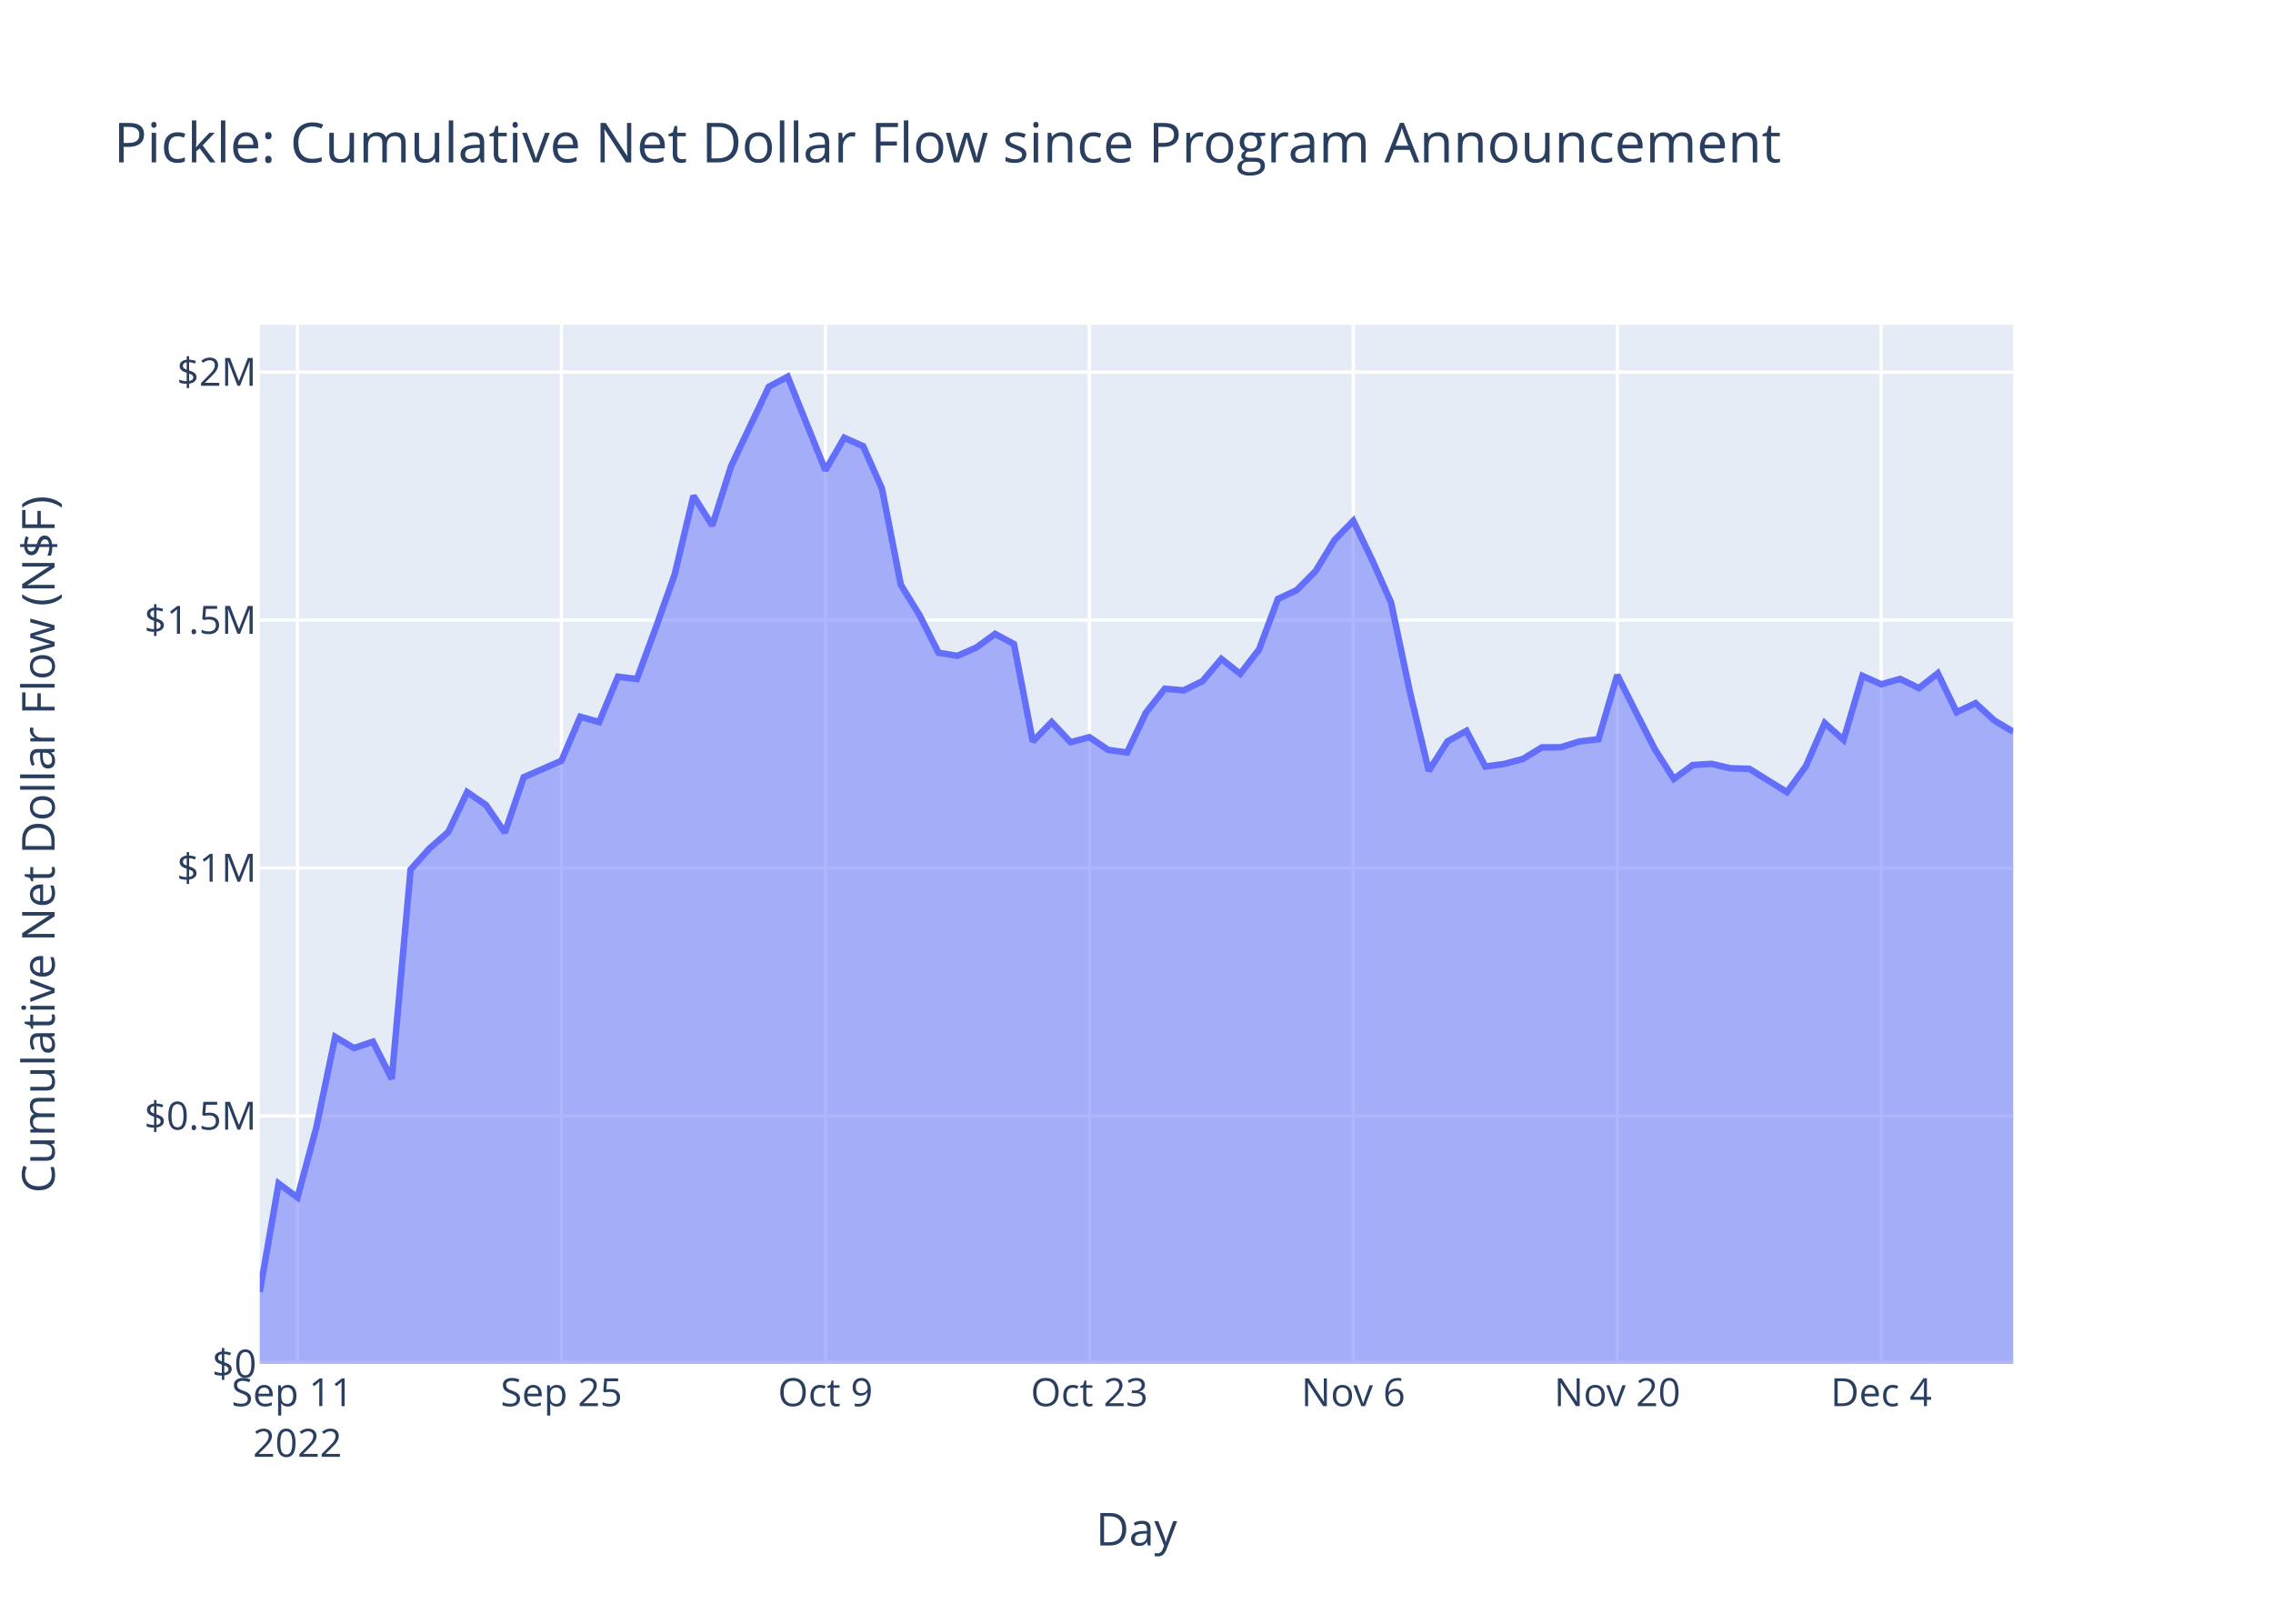
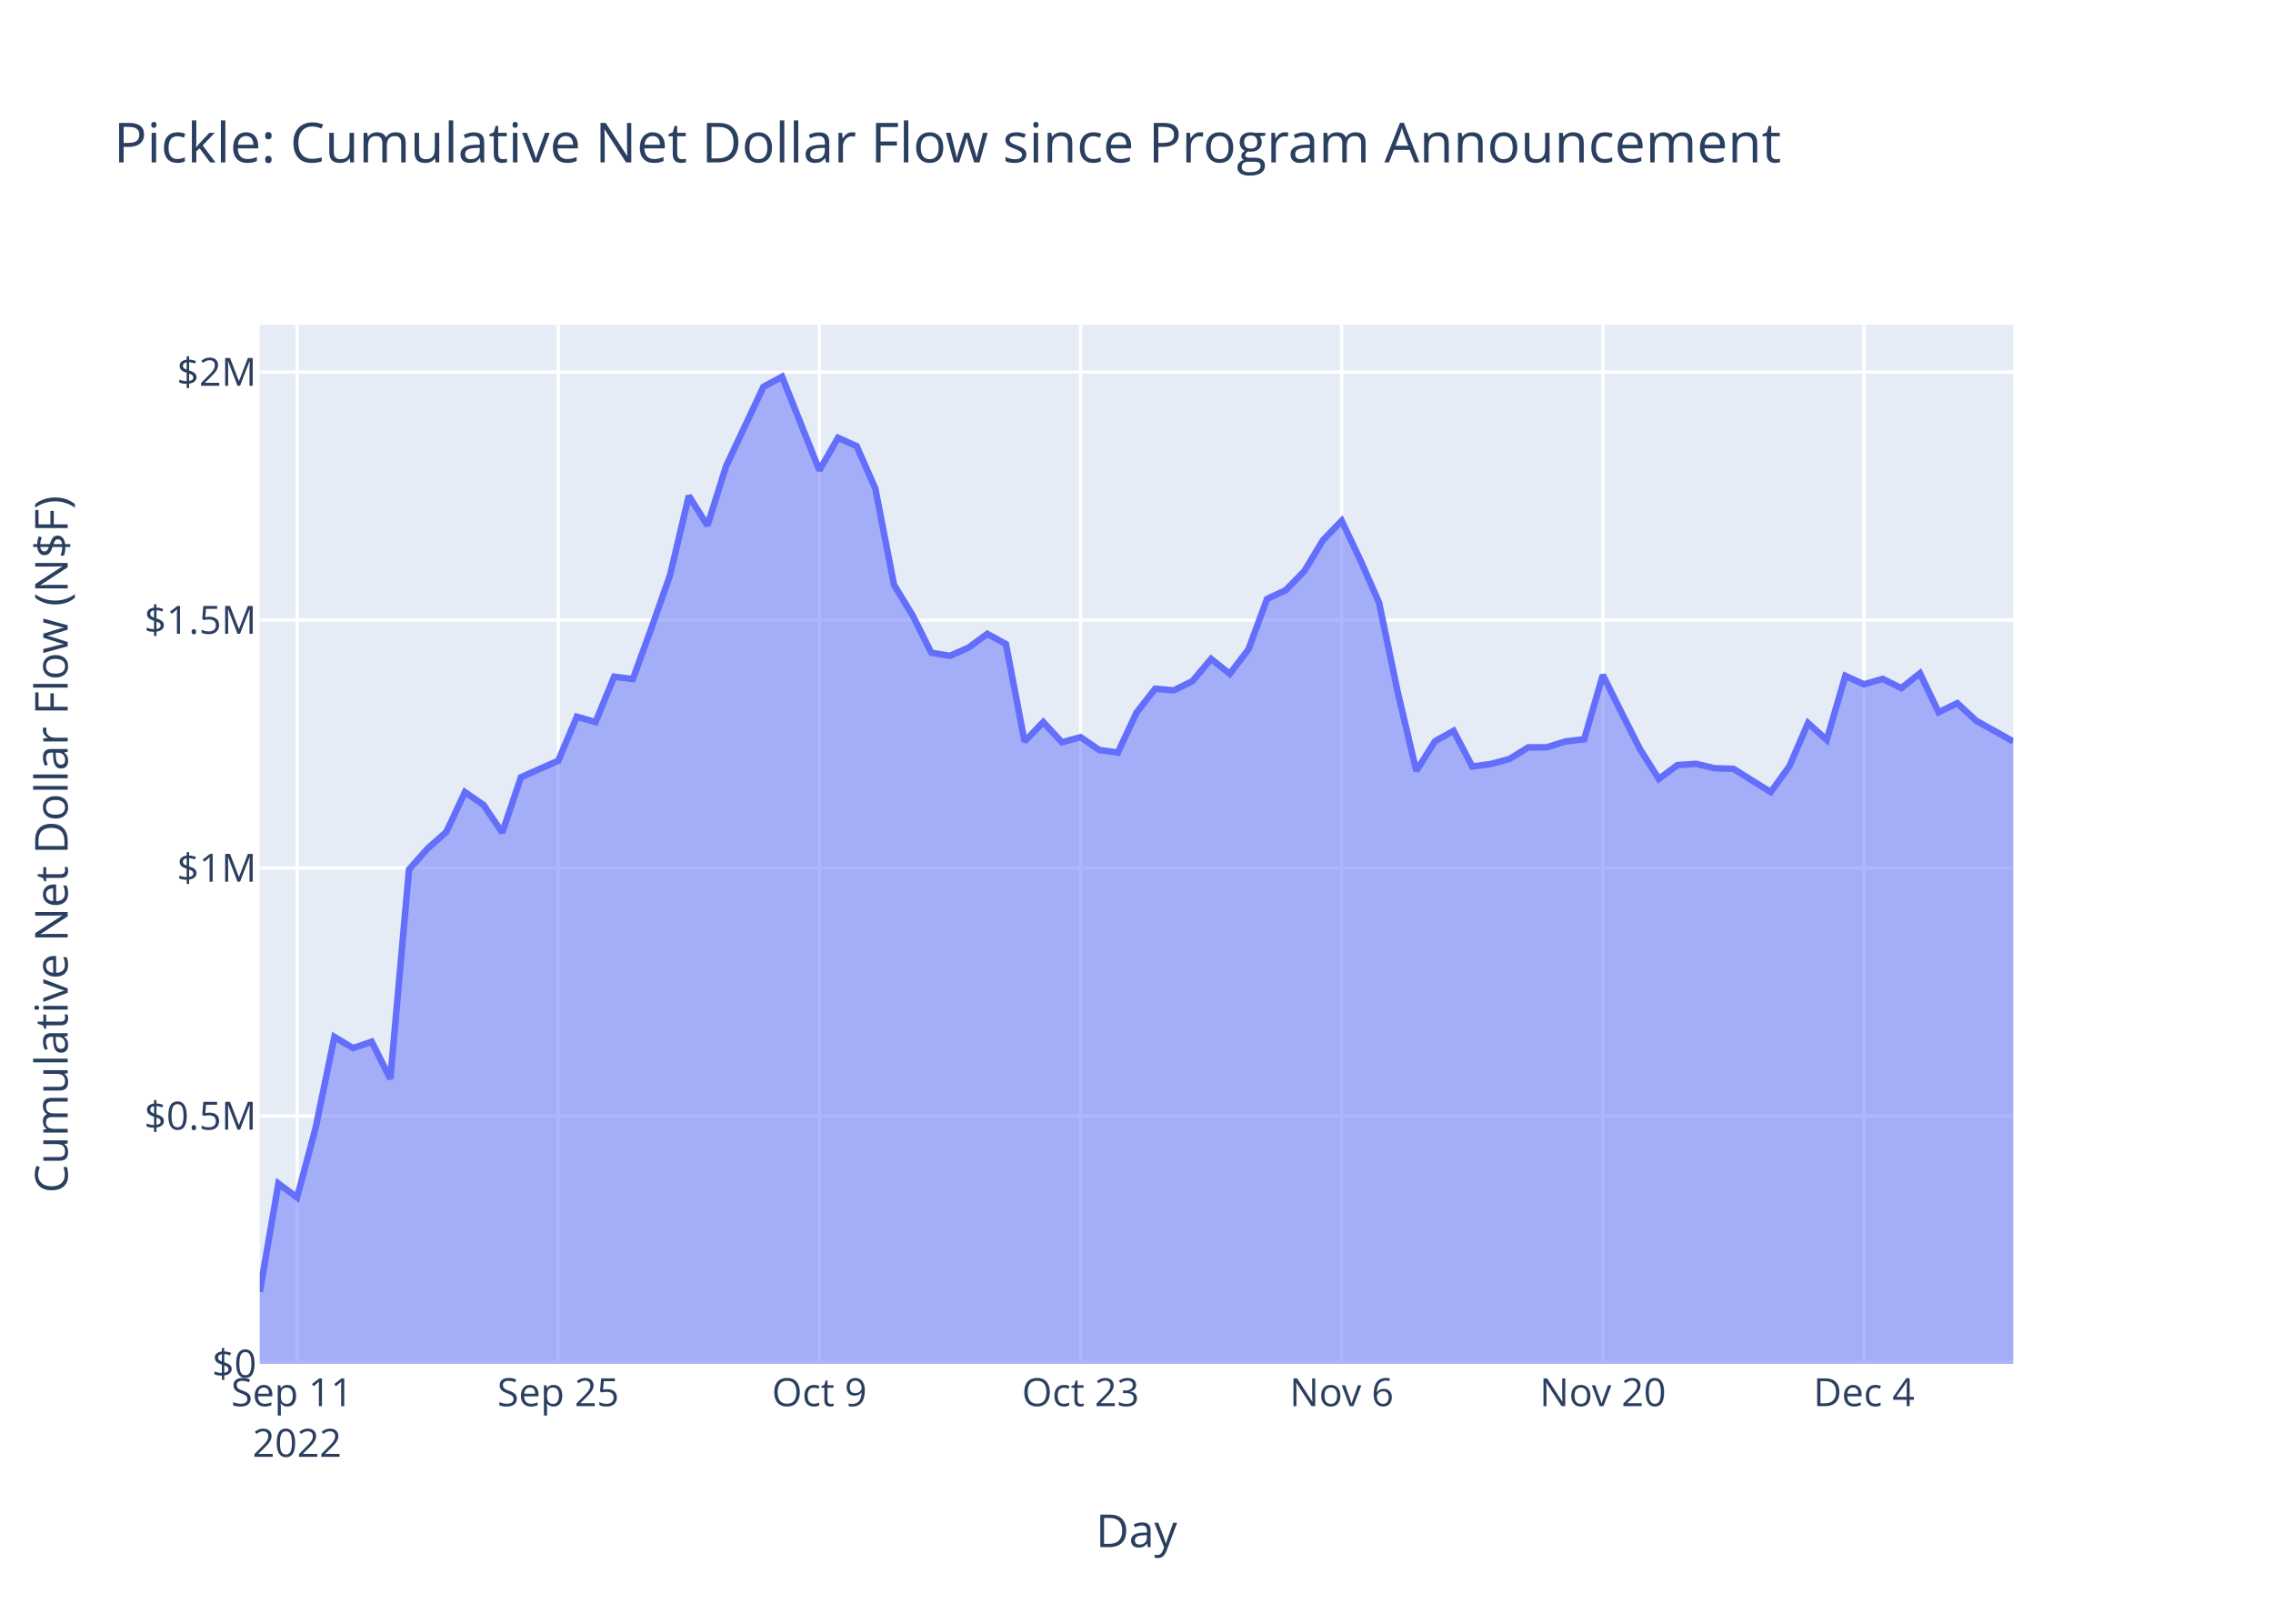
<svg xmlns="http://www.w3.org/2000/svg" class="main-svg" width="700" height="500" style="" viewBox="0 0 700 500">
  <rect x="0" y="0" width="700" height="500" style="fill: rgb(255, 255, 255); fill-opacity: 1;" />
-   <defs id="defs-100a16">
+   <defs id="defs-eab4c3">
    <g class="clips">
-       <clipPath id="clip100a16xyplot" class="plotclip">
+       <clipPath id="clipeab4c3xyplot" class="plotclip">
        <rect width="540" height="320" />
      </clipPath>
-       <clipPath class="axesclip" id="clip100a16x">
+       <clipPath class="axesclip" id="clipeab4c3x">
        <rect x="80" y="0" width="540" height="500" />
      </clipPath>
-       <clipPath class="axesclip" id="clip100a16y">
+       <clipPath class="axesclip" id="clipeab4c3y">
        <rect x="0" y="100" width="700" height="320" />
      </clipPath>
-       <clipPath class="axesclip" id="clip100a16xy">
+       <clipPath class="axesclip" id="clipeab4c3xy">
        <rect x="80" y="100" width="540" height="320" />
      </clipPath>
    </g>
    <g class="gradients" />
    <g class="patterns" />
  </defs>
  <g class="bglayer">
    <rect class="bg" x="80" y="100" width="540" height="320" style="fill: rgb(229, 236, 246); fill-opacity: 1; stroke-width: 0;" />
  </g>
  <g class="layer-below">
    <g class="imagelayer" />
    <g class="shapelayer" />
  </g>
  <g class="cartesianlayer">
    <g class="subplot xy">
      <g class="layer-subplot">
        <g class="shapelayer" />
        <g class="imagelayer" />
      </g>
      <g class="minor-gridlayer">
        <g class="x" />
        <g class="y" />
      </g>
      <g class="gridlayer">
        <g class="x">
-           <path class="xgrid crisp" transform="translate(91.61,0)" d="M0,100v320" style="stroke: rgb(255, 255, 255); stroke-opacity: 1; stroke-width: 1px;" />
-           <path class="xgrid crisp" transform="translate(172.9,0)" d="M0,100v320" style="stroke: rgb(255, 255, 255); stroke-opacity: 1; stroke-width: 1px;" />
-           <path class="xgrid crisp" transform="translate(254.19,0)" d="M0,100v320" style="stroke: rgb(255, 255, 255); stroke-opacity: 1; stroke-width: 1px;" />
-           <path class="xgrid crisp" transform="translate(335.48,0)" d="M0,100v320" style="stroke: rgb(255, 255, 255); stroke-opacity: 1; stroke-width: 1px;" />
-           <path class="xgrid crisp" transform="translate(416.77,0)" d="M0,100v320" style="stroke: rgb(255, 255, 255); stroke-opacity: 1; stroke-width: 1px;" />
-           <path class="xgrid crisp" transform="translate(498.06,0)" d="M0,100v320" style="stroke: rgb(255, 255, 255); stroke-opacity: 1; stroke-width: 1px;" />
-           <path class="xgrid crisp" transform="translate(579.35,0)" d="M0,100v320" style="stroke: rgb(255, 255, 255); stroke-opacity: 1; stroke-width: 1px;" />
+           <path class="xgrid crisp" transform="translate(91.49,0)" d="M0,100v320" style="stroke: rgb(255, 255, 255); stroke-opacity: 1; stroke-width: 1px;" />
+           <path class="xgrid crisp" transform="translate(171.91,0)" d="M0,100v320" style="stroke: rgb(255, 255, 255); stroke-opacity: 1; stroke-width: 1px;" />
+           <path class="xgrid crisp" transform="translate(252.34,0)" d="M0,100v320" style="stroke: rgb(255, 255, 255); stroke-opacity: 1; stroke-width: 1px;" />
+           <path class="xgrid crisp" transform="translate(332.77,0)" d="M0,100v320" style="stroke: rgb(255, 255, 255); stroke-opacity: 1; stroke-width: 1px;" />
+           <path class="xgrid crisp" transform="translate(413.19,0)" d="M0,100v320" style="stroke: rgb(255, 255, 255); stroke-opacity: 1; stroke-width: 1px;" />
+           <path class="xgrid crisp" transform="translate(493.62,0)" d="M0,100v320" style="stroke: rgb(255, 255, 255); stroke-opacity: 1; stroke-width: 1px;" />
+           <path class="xgrid crisp" transform="translate(574.04,0)" d="M0,100v320" style="stroke: rgb(255, 255, 255); stroke-opacity: 1; stroke-width: 1px;" />
        </g>
        <g class="y">
          <path class="ygrid crisp" transform="translate(0,343.65)" d="M80,0h540" style="stroke: rgb(255, 255, 255); stroke-opacity: 1; stroke-width: 1px;" />
          <path class="ygrid crisp" transform="translate(0,267.3)" d="M80,0h540" style="stroke: rgb(255, 255, 255); stroke-opacity: 1; stroke-width: 1px;" />
          <path class="ygrid crisp" transform="translate(0,190.95)" d="M80,0h540" style="stroke: rgb(255, 255, 255); stroke-opacity: 1; stroke-width: 1px;" />
          <path class="ygrid crisp" transform="translate(0,114.59)" d="M80,0h540" style="stroke: rgb(255, 255, 255); stroke-opacity: 1; stroke-width: 1px;" />
        </g>
      </g>
      <g class="zerolinelayer">
        <path class="yzl zl crisp" transform="translate(0,420)" d="M80,0h540" style="stroke: rgb(255, 255, 255); stroke-opacity: 1; stroke-width: 2px;" />
      </g>
      <path class="xlines-below" />
      <path class="ylines-below" />
      <g class="overlines-below" />
      <g class="xaxislayer-below" />
      <g class="yaxislayer-below" />
      <g class="overaxes-below" />
-       <g class="plot" transform="translate(80,100)" clip-path="url(#clip100a16xyplot)">
+       <g class="plot" transform="translate(80,100)" clip-path="url(#clipeab4c3xyplot)">
        <g class="scatterlayer mlayer">
-           <g class="trace scatter tracedc62c9" style="stroke-miterlimit: 2;">
+           <g class="trace scatter traceab5917" style="stroke-miterlimit: 2;">
            <g class="fills">
              <g>
-                 <path class="js-fill" d="M540,320L0,320L0,297.8L5.81,264.46L11.61,268.74L17.42,247.18L23.23,219.3L29.03,222.74L34.84,220.77L40.65,232.22L46.45,167.76L52.26,161.27L58.06,156.19L63.87,143.91L69.68,147.9L75.48,156.38L81.29,139.33L92.9,134.27L98.71,120.71L104.52,122.34L110.32,108.37L116.13,109.1L121.94,93.35L127.74,77.01L133.55,52.69L139.35,61.81L145.16,43.51L156.77,19.1L162.58,16L174.19,44.82L180,34.8L185.81,37.39L191.61,50.45L197.42,80.08L203.23,89.51L209.03,100.99L214.84,101.95L220.65,99.41L226.45,95.19L232.26,98.33L238.06,128.32L243.87,122.35L249.68,128.56L255.48,127L261.29,130.93L267.1,131.73L272.9,119.44L278.71,112.09L284.52,112.58L290.32,109.74L296.13,102.9L301.94,107.5L307.74,99.98L313.55,84.43L319.35,81.72L325.16,75.85L330.97,66.3L336.77,60.37L342.58,72.46L348.39,85.53L354.19,113.04L360,137.37L365.81,128.27L371.61,125.05L377.42,136.03L383.23,135.25L389.03,133.69L394.84,130.14L400.65,130.11L406.45,128.31L412.26,127.64L418.06,107.86L423.87,119.42L429.68,130.78L435.48,139.86L441.29,135.58L447.1,135.21L452.9,136.57L458.71,136.74L470.32,143.91L476.13,135.96L481.94,122.65L487.74,127.83L493.55,108.12L499.35,110.72L505.16,109.06L510.97,111.88L516.77,107.32L522.58,119.31L528.39,116.53L534.19,121.87L540,125.32" style="fill: rgb(99, 110, 250); fill-opacity: 0.5; stroke-width: 0;" />
+                 <path class="js-fill" d="M540,320L0,320L0,297.8L5.74,264.46L11.49,268.74L17.23,247.18L22.98,219.3L28.72,222.74L34.47,220.77L40.21,232.22L45.96,167.76L51.7,161.27L57.45,156.19L63.19,143.91L68.94,147.9L74.68,156.38L80.43,139.33L91.91,134.27L97.66,120.71L103.4,122.34L109.15,108.37L114.89,109.1L120.64,93.35L126.38,77.01L132.13,52.69L137.87,61.81L143.62,43.51L155.11,19.1L160.85,16L172.34,44.82L178.09,34.8L183.83,37.39L189.57,50.45L195.32,80.08L201.06,89.51L206.81,100.99L212.55,101.95L218.3,99.41L224.04,95.19L229.79,98.33L235.53,128.32L241.28,122.35L247.02,128.56L252.77,127L258.51,130.93L264.26,131.73L270,119.44L275.74,112.09L281.49,112.58L287.23,109.74L292.98,102.9L298.72,107.5L304.47,99.98L310.21,84.43L315.96,81.72L321.7,75.85L327.45,66.3L333.19,60.37L338.94,72.46L344.68,85.53L350.43,113.04L356.17,137.37L361.91,128.27L367.66,125.05L373.4,136.03L379.15,135.25L384.89,133.69L390.64,130.14L396.38,130.11L402.13,128.31L407.87,127.64L413.62,107.86L419.36,119.42L425.11,130.78L430.85,139.86L436.6,135.58L442.34,135.21L448.09,136.57L453.83,136.74L465.32,143.91L471.06,135.96L476.81,122.65L482.55,127.83L488.3,108.12L494.04,110.72L499.79,109.06L505.53,111.88L511.28,107.32L517.02,119.31L522.77,116.53L528.51,121.87L540,128.31" style="fill: rgb(99, 110, 250); fill-opacity: 0.5; stroke-width: 0;" />
              </g>
            </g>
            <g class="errorbars" />
            <g class="lines">
-               <path class="js-line" d="M0,297.8L5.81,264.46L11.61,268.74L17.42,247.18L23.23,219.3L29.03,222.74L34.84,220.77L40.65,232.22L46.45,167.76L52.26,161.27L58.06,156.19L63.87,143.91L69.68,147.9L75.48,156.38L81.29,139.33L92.9,134.27L98.71,120.71L104.52,122.34L110.32,108.37L116.13,109.1L121.94,93.35L127.74,77.01L133.55,52.69L139.35,61.81L145.16,43.51L156.77,19.1L162.58,16L174.19,44.82L180,34.8L185.81,37.39L191.61,50.45L197.42,80.08L203.23,89.51L209.03,100.99L214.84,101.95L220.65,99.41L226.45,95.19L232.26,98.33L238.06,128.32L243.87,122.35L249.68,128.56L255.48,127L261.29,130.93L267.1,131.73L272.9,119.44L278.71,112.09L284.52,112.58L290.32,109.74L296.13,102.9L301.94,107.5L307.74,99.98L313.55,84.43L319.35,81.72L325.16,75.85L330.97,66.3L336.77,60.37L342.58,72.46L348.39,85.53L354.19,113.04L360,137.37L365.81,128.27L371.61,125.05L377.42,136.03L383.23,135.25L389.03,133.69L394.84,130.14L400.65,130.11L406.45,128.31L412.26,127.64L418.06,107.86L423.87,119.42L429.68,130.78L435.48,139.86L441.29,135.58L447.1,135.21L452.9,136.57L458.71,136.74L470.32,143.91L476.13,135.96L481.94,122.65L487.74,127.83L493.55,108.12L499.35,110.72L505.16,109.06L510.97,111.88L516.77,107.32L522.58,119.31L528.39,116.53L534.19,121.87L540,125.32" style="vector-effect: non-scaling-stroke; fill: none; stroke: rgb(99, 110, 250); stroke-opacity: 1; stroke-width: 2px; opacity: 1;" />
+               <path class="js-line" d="M0,297.8L5.74,264.46L11.49,268.74L17.23,247.18L22.98,219.3L28.72,222.74L34.47,220.77L40.21,232.22L45.96,167.76L51.7,161.27L57.45,156.19L63.19,143.91L68.94,147.9L74.68,156.38L80.43,139.33L91.91,134.27L97.66,120.71L103.4,122.34L109.15,108.37L114.89,109.1L120.64,93.35L126.38,77.01L132.13,52.69L137.87,61.81L143.62,43.51L155.11,19.1L160.85,16L172.34,44.82L178.09,34.8L183.83,37.39L189.57,50.45L195.32,80.08L201.06,89.51L206.81,100.99L212.55,101.95L218.3,99.41L224.04,95.19L229.79,98.33L235.53,128.32L241.28,122.35L247.02,128.56L252.77,127L258.51,130.93L264.26,131.73L270,119.44L275.74,112.09L281.49,112.58L287.23,109.74L292.98,102.9L298.72,107.5L304.47,99.98L310.21,84.43L315.96,81.72L321.7,75.85L327.45,66.3L333.19,60.37L338.94,72.46L344.68,85.53L350.43,113.04L356.17,137.37L361.91,128.27L367.66,125.05L373.4,136.03L379.15,135.25L384.89,133.69L390.64,130.14L396.38,130.11L402.13,128.31L407.87,127.64L413.62,107.86L419.36,119.42L425.11,130.78L430.85,139.86L436.6,135.58L442.34,135.21L448.09,136.57L453.83,136.74L465.32,143.91L471.06,135.96L476.81,122.65L482.55,127.83L488.3,108.12L494.04,110.72L499.79,109.06L505.53,111.88L511.28,107.32L517.02,119.31L522.77,116.53L528.51,121.87L540,128.31" style="vector-effect: non-scaling-stroke; fill: none; stroke: rgb(99, 110, 250); stroke-opacity: 1; stroke-width: 2px; opacity: 1;" />
            </g>
            <g class="points" />
            <g class="text" />
          </g>
        </g>
      </g>
      <g class="overplot" />
      <path class="xlines-above crisp" d="M0,0" style="fill: none;" />
      <path class="ylines-above crisp" d="M0,0" style="fill: none;" />
      <g class="overlines-above" />
      <g class="xaxislayer-above">
        <g class="xtick">
-           <text text-anchor="middle" x="0" y="433" transform="translate(91.61,0)" style="font-family: 'Open Sans', verdana, arial, sans-serif; font-size: 12px; fill: rgb(42, 63, 95); fill-opacity: 1; white-space: pre; opacity: 1;">
+           <text text-anchor="middle" x="0" y="433" transform="translate(91.49,0)" style="font-family: 'Open Sans', verdana, arial, sans-serif; font-size: 12px; fill: rgb(42, 63, 95); fill-opacity: 1; white-space: pre; opacity: 1;">
            <tspan class="line" dy="0em" x="0" y="433">Sep 11</tspan>
            <tspan class="line" dy="1.3em" x="0" y="433">2022</tspan>
          </text>
        </g>
        <g class="xtick">
-           <text text-anchor="middle" x="0" y="433" style="font-family: 'Open Sans', verdana, arial, sans-serif; font-size: 12px; fill: rgb(42, 63, 95); fill-opacity: 1; white-space: pre; opacity: 1;" transform="translate(172.9,0)">Sep 25</text>
+           <text text-anchor="middle" x="0" y="433" style="font-family: 'Open Sans', verdana, arial, sans-serif; font-size: 12px; fill: rgb(42, 63, 95); fill-opacity: 1; white-space: pre; opacity: 1;" transform="translate(171.91,0)">Sep 25</text>
        </g>
        <g class="xtick">
-           <text text-anchor="middle" x="0" y="433" style="font-family: 'Open Sans', verdana, arial, sans-serif; font-size: 12px; fill: rgb(42, 63, 95); fill-opacity: 1; white-space: pre; opacity: 1;" transform="translate(254.19,0)">Oct 9</text>
+           <text text-anchor="middle" x="0" y="433" style="font-family: 'Open Sans', verdana, arial, sans-serif; font-size: 12px; fill: rgb(42, 63, 95); fill-opacity: 1; white-space: pre; opacity: 1;" transform="translate(252.34,0)">Oct 9</text>
        </g>
        <g class="xtick">
-           <text text-anchor="middle" x="0" y="433" style="font-family: 'Open Sans', verdana, arial, sans-serif; font-size: 12px; fill: rgb(42, 63, 95); fill-opacity: 1; white-space: pre; opacity: 1;" transform="translate(335.48,0)">Oct 23</text>
+           <text text-anchor="middle" x="0" y="433" style="font-family: 'Open Sans', verdana, arial, sans-serif; font-size: 12px; fill: rgb(42, 63, 95); fill-opacity: 1; white-space: pre; opacity: 1;" transform="translate(332.77,0)">Oct 23</text>
        </g>
        <g class="xtick">
-           <text text-anchor="middle" x="0" y="433" style="font-family: 'Open Sans', verdana, arial, sans-serif; font-size: 12px; fill: rgb(42, 63, 95); fill-opacity: 1; white-space: pre; opacity: 1;" transform="translate(416.77,0)">Nov 6</text>
+           <text text-anchor="middle" x="0" y="433" style="font-family: 'Open Sans', verdana, arial, sans-serif; font-size: 12px; fill: rgb(42, 63, 95); fill-opacity: 1; white-space: pre; opacity: 1;" transform="translate(413.19,0)">Nov 6</text>
        </g>
        <g class="xtick">
-           <text text-anchor="middle" x="0" y="433" style="font-family: 'Open Sans', verdana, arial, sans-serif; font-size: 12px; fill: rgb(42, 63, 95); fill-opacity: 1; white-space: pre; opacity: 1;" transform="translate(498.06,0)">Nov 20</text>
+           <text text-anchor="middle" x="0" y="433" style="font-family: 'Open Sans', verdana, arial, sans-serif; font-size: 12px; fill: rgb(42, 63, 95); fill-opacity: 1; white-space: pre; opacity: 1;" transform="translate(493.62,0)">Nov 20</text>
        </g>
        <g class="xtick">
-           <text text-anchor="middle" x="0" y="433" style="font-family: 'Open Sans', verdana, arial, sans-serif; font-size: 12px; fill: rgb(42, 63, 95); fill-opacity: 1; white-space: pre; opacity: 1;" transform="translate(579.35,0)">Dec 4</text>
+           <text text-anchor="middle" x="0" y="433" style="font-family: 'Open Sans', verdana, arial, sans-serif; font-size: 12px; fill: rgb(42, 63, 95); fill-opacity: 1; white-space: pre; opacity: 1;" transform="translate(574.04,0)">Dec 4</text>
        </g>
      </g>
      <g class="yaxislayer-above">
        <g class="ytick">
          <text text-anchor="end" x="79" y="4.2" transform="translate(0,420)" style="font-family: 'Open Sans', verdana, arial, sans-serif; font-size: 12px; fill: rgb(42, 63, 95); fill-opacity: 1; white-space: pre; opacity: 1;">$0</text>
        </g>
        <g class="ytick">
          <text text-anchor="end" x="79" y="4.2" style="font-family: 'Open Sans', verdana, arial, sans-serif; font-size: 12px; fill: rgb(42, 63, 95); fill-opacity: 1; white-space: pre; opacity: 1;" transform="translate(0,343.65)">$0.5M</text>
        </g>
        <g class="ytick">
          <text text-anchor="end" x="79" y="4.2" style="font-family: 'Open Sans', verdana, arial, sans-serif; font-size: 12px; fill: rgb(42, 63, 95); fill-opacity: 1; white-space: pre; opacity: 1;" transform="translate(0,267.3)">$1M</text>
        </g>
        <g class="ytick">
          <text text-anchor="end" x="79" y="4.2" style="font-family: 'Open Sans', verdana, arial, sans-serif; font-size: 12px; fill: rgb(42, 63, 95); fill-opacity: 1; white-space: pre; opacity: 1;" transform="translate(0,190.95)">$1.5M</text>
        </g>
        <g class="ytick">
          <text text-anchor="end" x="79" y="4.2" style="font-family: 'Open Sans', verdana, arial, sans-serif; font-size: 12px; fill: rgb(42, 63, 95); fill-opacity: 1; white-space: pre; opacity: 1;" transform="translate(0,114.59)">$2M</text>
        </g>
      </g>
      <g class="overaxes-above" />
    </g>
  </g>
  <g class="polarlayer" />
  <g class="smithlayer" />
  <g class="ternarylayer" />
  <g class="geolayer" />
  <g class="funnelarealayer" />
  <g class="pielayer" />
  <g class="iciclelayer" />
  <g class="treemaplayer" />
  <g class="sunburstlayer" />
  <g class="glimages" />
-   <defs id="topdefs-100a16">
+   <defs id="topdefs-eab4c3">
    <g class="clips" />
  </defs>
  <g class="layer-above">
    <g class="imagelayer" />
    <g class="shapelayer" />
  </g>
  <g class="infolayer">
    <g class="g-gtitle">
      <text class="gtitle" x="35" y="50" text-anchor="start" dy="0em" style="font-family: 'Open Sans', verdana, arial, sans-serif; font-size: 17px; fill: rgb(42, 63, 95); opacity: 1; font-weight: normal; white-space: pre;">Pickle: Cumulative Net Dollar Flow since Program Announcement</text>
    </g>
    <g class="g-xtitle">
-       <text class="xtitle" x="350" y="475.909" text-anchor="middle" style="font-family: 'Open Sans', verdana, arial, sans-serif; font-size: 14px; fill: rgb(42, 63, 95); opacity: 1; font-weight: normal; white-space: pre;">Day</text>
+       <text class="xtitle" x="350" y="476.409" text-anchor="middle" style="font-family: 'Open Sans', verdana, arial, sans-serif; font-size: 14px; fill: rgb(42, 63, 95); opacity: 1; font-weight: normal; white-space: pre;">Day</text>
    </g>
    <g class="g-ytitle">
-       <text class="ytitle" transform="rotate(-90,16.825,260)" x="16.825" y="260" text-anchor="middle" style="font-family: 'Open Sans', verdana, arial, sans-serif; font-size: 14px; fill: rgb(42, 63, 95); opacity: 1; font-weight: normal; white-space: pre;">Cumulative Net Dollar Flow (N$F)</text>
+       <text class="ytitle" transform="rotate(-90,20.84063,260)" x="20.841" y="260" text-anchor="middle" style="font-family: 'Open Sans', verdana, arial, sans-serif; font-size: 14px; fill: rgb(42, 63, 95); opacity: 1; font-weight: normal; white-space: pre;">Cumulative Net Dollar Flow (N$F)</text>
    </g>
  </g>
</svg>
